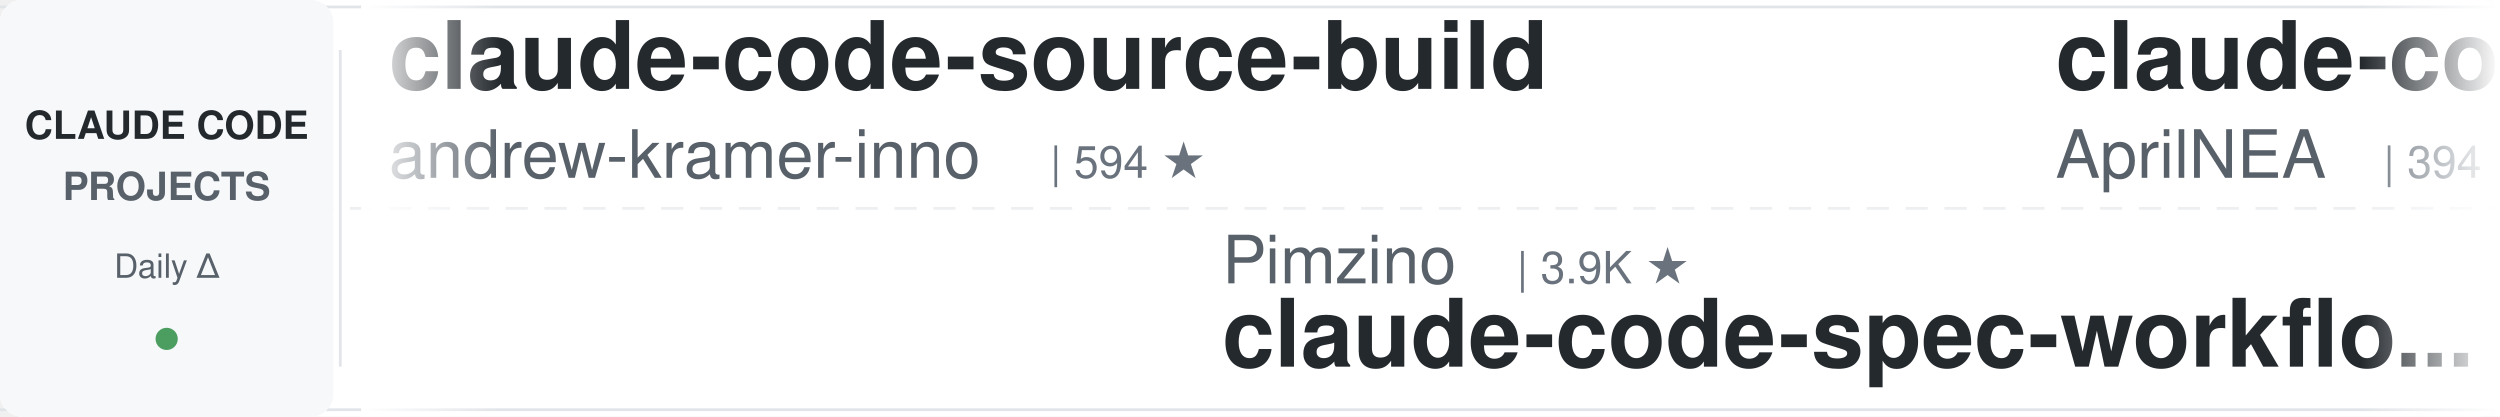
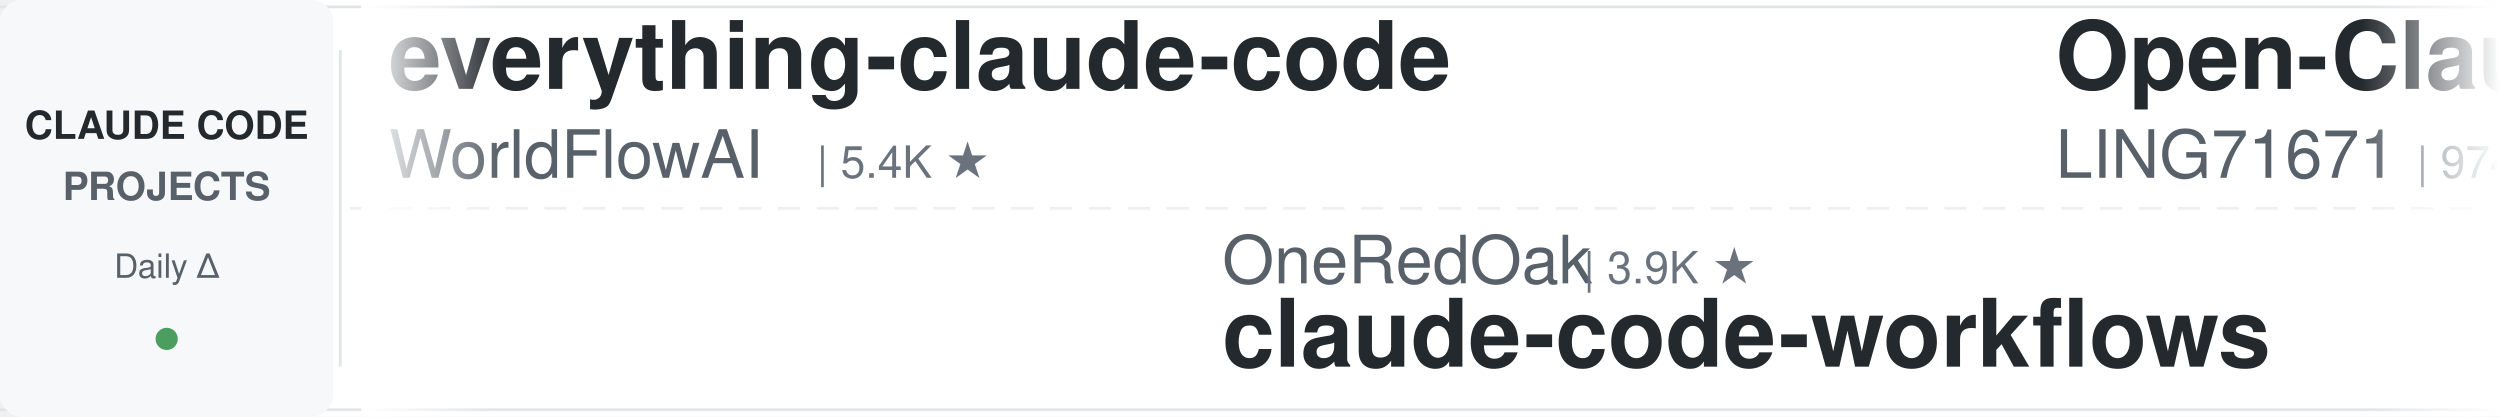
<svg xmlns="http://www.w3.org/2000/svg" width="900" height="150">
  <defs>
    <linearGradient id="leftFade" x1="0%" y1="0%" x2="100%" y2="0%">
      <stop offset="0%" style="stop-color:#ffffff;stop-opacity:1" />
      <stop offset="100%" style="stop-color:#ffffff;stop-opacity:0" />
    </linearGradient>
    <linearGradient id="rightFade" x1="0%" y1="0%" x2="100%" y2="0%">
      <stop offset="0%" style="stop-color:#ffffff;stop-opacity:0" />
      <stop offset="100%" style="stop-color:#ffffff;stop-opacity:1" />
    </linearGradient>
  </defs>
  <rect width="900" height="150" fill="#ffffff" rx="8" />
  <rect x="0" y="2" width="900" height="1" fill="#e1e4e8" />
  <rect x="0" y="147" width="900" height="1" fill="#e1e4e8" />
  <line x1="0" y1="75" x2="900" y2="75" stroke="#e1e4e8" stroke-width="1" stroke-dasharray="8 6" opacity="0.6" />
  <rect x="0" y="0" width="120" height="150" fill="#f6f8fa" rx="8" />
  <text x="60" y="50" font-family="-apple-system, BlinkMacSystemFont, 'Segoe UI', Helvetica, Arial, sans-serif" font-size="14" font-weight="600" fill="#24292e" text-anchor="middle">CLAUDE CODE</text>
  <text x="60" y="72" font-family="-apple-system, BlinkMacSystemFont, 'Segoe UI', Helvetica, Arial, sans-serif" font-size="14" font-weight="600" fill="#586069" text-anchor="middle">PROJECTS</text>
  <text x="60" y="100" font-family="-apple-system, BlinkMacSystemFont, 'Segoe UI', Helvetica, Arial, sans-serif" font-size="12" font-weight="500" fill="#586069" text-anchor="middle">Daily Δ</text>
  <circle cx="60" cy="122" r="4" fill="#22863a" opacity="0.8" />
  <rect x="122" y="18" width="1" height="114" fill="#e1e4e8" />
  <clipPath id="tickerClip">
    <rect x="130" y="0" width="770" height="150" />
  </clipPath>
  <g clip-path="url(#tickerClip)">
    <g id="tickerItems">
      <animateTransform attributeName="transform" attributeType="XML" type="translate" from="0 0" to="-3000 0" dur="54s" repeatCount="indefinite" />
      <g transform="translate(0, 0)">
-         <text x="140" y="32" font-family="-apple-system, BlinkMacSystemFont, 'Segoe UI', Helvetica, Arial, sans-serif" font-size="34" font-weight="600" fill="#24292e">claude-code-source-build</text>
-         <text x="140" y="64" font-family="-apple-system, BlinkMacSystemFont, 'Segoe UI', Helvetica, Arial, sans-serif" font-size="24" font-weight="400" fill="#586069">andrew-kramer-inno</text>
-         <text x="378" y="64" font-family="-apple-system, BlinkMacSystemFont, 'Segoe UI', Helvetica, Arial, sans-serif" font-size="16" font-weight="500" fill="#6a737d">| 594 ★</text>
+         <text x="140" y="32" font-family="-apple-system, BlinkMacSystemFont, 'Segoe UI', Helvetica, Arial, sans-serif" font-size="34" font-weight="600" fill="#24292e">everything-claude-code</text>
+         <text x="140" y="64" font-family="-apple-system, BlinkMacSystemFont, 'Segoe UI', Helvetica, Arial, sans-serif" font-size="24" font-weight="400" fill="#586069">WorldFlowAI</text>
+         <text x="294" y="64" font-family="-apple-system, BlinkMacSystemFont, 'Segoe UI', Helvetica, Arial, sans-serif" font-size="16" font-weight="500" fill="#6a737d">| 5.4K ★</text>
      </g>
      <g transform="translate(300, 0)">
-         <text x="140" y="102" font-family="-apple-system, BlinkMacSystemFont, 'Segoe UI', Helvetica, Arial, sans-serif" font-size="24" font-weight="400" fill="#586069">Pimzino</text>
-         <text x="246" y="102" font-family="-apple-system, BlinkMacSystemFont, 'Segoe UI', Helvetica, Arial, sans-serif" font-size="16" font-weight="500" fill="#6a737d">| 3.9K ★</text>
-         <text x="140" y="132" font-family="-apple-system, BlinkMacSystemFont, 'Segoe UI', Helvetica, Arial, sans-serif" font-size="34" font-weight="600" fill="#24292e">claude-code-spec-workflo...</text>
+         <text x="140" y="102" font-family="-apple-system, BlinkMacSystemFont, 'Segoe UI', Helvetica, Arial, sans-serif" font-size="24" font-weight="400" fill="#586069">OneRedOak</text>
+         <text x="270" y="102" font-family="-apple-system, BlinkMacSystemFont, 'Segoe UI', Helvetica, Arial, sans-serif" font-size="16" font-weight="500" fill="#6a737d">| 3.9K ★</text>
+         <text x="140" y="132" font-family="-apple-system, BlinkMacSystemFont, 'Segoe UI', Helvetica, Arial, sans-serif" font-size="34" font-weight="600" fill="#24292e">claude-code-workflows</text>
      </g>
      <g transform="translate(600, 0)">
-         <text x="140" y="32" font-family="-apple-system, BlinkMacSystemFont, 'Segoe UI', Helvetica, Arial, sans-serif" font-size="34" font-weight="600" fill="#24292e">claude-code-source</text>
-         <text x="140" y="64" font-family="-apple-system, BlinkMacSystemFont, 'Segoe UI', Helvetica, Arial, sans-serif" font-size="24" font-weight="400" fill="#586069">AprilNEA</text>
-         <text x="258" y="64" font-family="-apple-system, BlinkMacSystemFont, 'Segoe UI', Helvetica, Arial, sans-serif" font-size="16" font-weight="500" fill="#6a737d">| 394 ★</text>
+         <text x="140" y="32" font-family="-apple-system, BlinkMacSystemFont, 'Segoe UI', Helvetica, Arial, sans-serif" font-size="34" font-weight="600" fill="#24292e">Open-ClaudeCode</text>
+         <text x="140" y="64" font-family="-apple-system, BlinkMacSystemFont, 'Segoe UI', Helvetica, Arial, sans-serif" font-size="24" font-weight="400" fill="#586069">LING71671</text>
+         <text x="270" y="64" font-family="-apple-system, BlinkMacSystemFont, 'Segoe UI', Helvetica, Arial, sans-serif" font-size="16" font-weight="500" fill="#6a737d">| 974 ★</text>
      </g>
      <g transform="translate(900, 0)">
-         <text x="140" y="102" font-family="-apple-system, BlinkMacSystemFont, 'Segoe UI', Helvetica, Arial, sans-serif" font-size="24" font-weight="400" fill="#586069">https-deeplearning-ai</text>
-         <text x="414" y="102" font-family="-apple-system, BlinkMacSystemFont, 'Segoe UI', Helvetica, Arial, sans-serif" font-size="16" font-weight="500" fill="#6a737d">| 559 ★</text>
-         <text x="140" y="132" font-family="-apple-system, BlinkMacSystemFont, 'Segoe UI', Helvetica, Arial, sans-serif" font-size="34" font-weight="600" fill="#24292e">sc-claude-code-files</text>
+         <text x="140" y="102" font-family="-apple-system, BlinkMacSystemFont, 'Segoe UI', Helvetica, Arial, sans-serif" font-size="24" font-weight="400" fill="#586069">huangjia2019</text>
+         <text x="306" y="102" font-family="-apple-system, BlinkMacSystemFont, 'Segoe UI', Helvetica, Arial, sans-serif" font-size="16" font-weight="500" fill="#6a737d">| 1.1K ★</text>
+         <text x="140" y="132" font-family="-apple-system, BlinkMacSystemFont, 'Segoe UI', Helvetica, Arial, sans-serif" font-size="34" font-weight="600" fill="#24292e">claude-code-engineering</text>
      </g>
      <g transform="translate(1200, 0)">
-         <text x="140" y="32" font-family="-apple-system, BlinkMacSystemFont, 'Segoe UI', Helvetica, Arial, sans-serif" font-size="34" font-weight="600" fill="#24292e">claude-code-infrastructu...</text>
-         <text x="140" y="64" font-family="-apple-system, BlinkMacSystemFont, 'Segoe UI', Helvetica, Arial, sans-serif" font-size="24" font-weight="400" fill="#586069">diet103</text>
-         <text x="246" y="64" font-family="-apple-system, BlinkMacSystemFont, 'Segoe UI', Helvetica, Arial, sans-serif" font-size="16" font-weight="500" fill="#6a737d">| 10.0K ★</text>
-       </g>
-       <g transform="translate(1500, 0)">
-         <text x="140" y="102" font-family="-apple-system, BlinkMacSystemFont, 'Segoe UI', Helvetica, Arial, sans-serif" font-size="24" font-weight="400" fill="#586069">davila7</text>
-         <text x="246" y="102" font-family="-apple-system, BlinkMacSystemFont, 'Segoe UI', Helvetica, Arial, sans-serif" font-size="16" font-weight="500" fill="#6a737d">| 32.9K ★</text>
-         <text x="140" y="132" font-family="-apple-system, BlinkMacSystemFont, 'Segoe UI', Helvetica, Arial, sans-serif" font-size="34" font-weight="600" fill="#24292e">claude-code-templates</text>
-       </g>
-       <g transform="translate(1800, 0)">
-         <text x="140" y="32" font-family="-apple-system, BlinkMacSystemFont, 'Segoe UI', Helvetica, Arial, sans-serif" font-size="34" font-weight="600" fill="#24292e">claude-code-hub</text>
-         <text x="140" y="64" font-family="-apple-system, BlinkMacSystemFont, 'Segoe UI', Helvetica, Arial, sans-serif" font-size="24" font-weight="400" fill="#586069">ding113</text>
-         <text x="246" y="64" font-family="-apple-system, BlinkMacSystemFont, 'Segoe UI', Helvetica, Arial, sans-serif" font-size="16" font-weight="500" fill="#6a737d">| 3.4K ★</text>
-       </g>
-       <g transform="translate(2100, 0)">
-         <text x="140" y="102" font-family="-apple-system, BlinkMacSystemFont, 'Segoe UI', Helvetica, Arial, sans-serif" font-size="24" font-weight="400" fill="#586069">krusemediallc</text>
-         <text x="318" y="102" font-family="-apple-system, BlinkMacSystemFont, 'Segoe UI', Helvetica, Arial, sans-serif" font-size="16" font-weight="500" fill="#6a737d">| 1.6K ★</text>
-         <text x="140" y="132" font-family="-apple-system, BlinkMacSystemFont, 'Segoe UI', Helvetica, Arial, sans-serif" font-size="34" font-weight="600" fill="#24292e">arcads-claude-code</text>
-       </g>
-       <g transform="translate(2400, 0)">
        <text x="140" y="32" font-family="-apple-system, BlinkMacSystemFont, 'Segoe UI', Helvetica, Arial, sans-serif" font-size="34" font-weight="600" fill="#24292e">claude-code-from-scratch</text>
        <text x="140" y="64" font-family="-apple-system, BlinkMacSystemFont, 'Segoe UI', Helvetica, Arial, sans-serif" font-size="24" font-weight="400" fill="#586069">Windy3f3f3f3f</text>
        <text x="318" y="64" font-family="-apple-system, BlinkMacSystemFont, 'Segoe UI', Helvetica, Arial, sans-serif" font-size="16" font-weight="500" fill="#6a737d">| 2.8K ★</text>
      </g>
+       <g transform="translate(1500, 0)">
+         <text x="140" y="102" font-family="-apple-system, BlinkMacSystemFont, 'Segoe UI', Helvetica, Arial, sans-serif" font-size="24" font-weight="400" fill="#586069">FlorianBruniaux</text>
+         <text x="342" y="102" font-family="-apple-system, BlinkMacSystemFont, 'Segoe UI', Helvetica, Arial, sans-serif" font-size="16" font-weight="500" fill="#6a737d">| 6.2K ★</text>
+         <text x="140" y="132" font-family="-apple-system, BlinkMacSystemFont, 'Segoe UI', Helvetica, Arial, sans-serif" font-size="34" font-weight="600" fill="#24292e">claude-code-ultimate-gui...</text>
+       </g>
+       <g transform="translate(1800, 0)">
+         <text x="140" y="32" font-family="-apple-system, BlinkMacSystemFont, 'Segoe UI', Helvetica, Arial, sans-serif" font-size="34" font-weight="600" fill="#24292e">edmunds-claude-code</text>
+         <text x="140" y="64" font-family="-apple-system, BlinkMacSystemFont, 'Segoe UI', Helvetica, Arial, sans-serif" font-size="24" font-weight="400" fill="#586069">edmund-io</text>
+         <text x="270" y="64" font-family="-apple-system, BlinkMacSystemFont, 'Segoe UI', Helvetica, Arial, sans-serif" font-size="16" font-weight="500" fill="#6a737d">| 1.5K ★</text>
+       </g>
+       <g transform="translate(2100, 0)">
+         <text x="140" y="102" font-family="-apple-system, BlinkMacSystemFont, 'Segoe UI', Helvetica, Arial, sans-serif" font-size="24" font-weight="400" fill="#586069">Cranot</text>
+         <text x="234" y="102" font-family="-apple-system, BlinkMacSystemFont, 'Segoe UI', Helvetica, Arial, sans-serif" font-size="16" font-weight="500" fill="#6a737d">| 2.9K ★</text>
+         <text x="140" y="132" font-family="-apple-system, BlinkMacSystemFont, 'Segoe UI', Helvetica, Arial, sans-serif" font-size="34" font-weight="600" fill="#24292e">claude-code-guide</text>
+       </g>
+       <g transform="translate(2400, 0)">
+         <text x="140" y="32" font-family="-apple-system, BlinkMacSystemFont, 'Segoe UI', Helvetica, Arial, sans-serif" font-size="34" font-weight="600" fill="#24292e">awesome-claude-code-tool...</text>
+         <text x="140" y="64" font-family="-apple-system, BlinkMacSystemFont, 'Segoe UI', Helvetica, Arial, sans-serif" font-size="24" font-weight="400" fill="#586069">rohitg00</text>
+         <text x="258" y="64" font-family="-apple-system, BlinkMacSystemFont, 'Segoe UI', Helvetica, Arial, sans-serif" font-size="16" font-weight="500" fill="#6a737d">| 2.8K ★</text>
+       </g>
      <g transform="translate(2700, 0)">
-         <text x="140" y="102" font-family="-apple-system, BlinkMacSystemFont, 'Segoe UI', Helvetica, Arial, sans-serif" font-size="24" font-weight="400" fill="#586069">fuergaosi233</text>
-         <text x="306" y="102" font-family="-apple-system, BlinkMacSystemFont, 'Segoe UI', Helvetica, Arial, sans-serif" font-size="16" font-weight="500" fill="#6a737d">| 2.8K ★</text>
-         <text x="140" y="132" font-family="-apple-system, BlinkMacSystemFont, 'Segoe UI', Helvetica, Arial, sans-serif" font-size="34" font-weight="600" fill="#24292e">claude-code-proxy</text>
+         <text x="140" y="102" font-family="-apple-system, BlinkMacSystemFont, 'Segoe UI', Helvetica, Arial, sans-serif" font-size="24" font-weight="400" fill="#586069">jqueryscript</text>
+         <text x="306" y="102" font-family="-apple-system, BlinkMacSystemFont, 'Segoe UI', Helvetica, Arial, sans-serif" font-size="16" font-weight="500" fill="#6a737d">| 537 ★</text>
+         <text x="140" y="132" font-family="-apple-system, BlinkMacSystemFont, 'Segoe UI', Helvetica, Arial, sans-serif" font-size="34" font-weight="600" fill="#24292e">awesome-claude-code</text>
      </g>
      <g transform="translate(3000, 0)">
-         <text x="140" y="32" font-family="-apple-system, BlinkMacSystemFont, 'Segoe UI', Helvetica, Arial, sans-serif" font-size="34" font-weight="600" fill="#24292e">claude-code-source-build</text>
-         <text x="140" y="64" font-family="-apple-system, BlinkMacSystemFont, 'Segoe UI', Helvetica, Arial, sans-serif" font-size="24" font-weight="400" fill="#586069">andrew-kramer-inno</text>
-         <text x="378" y="64" font-family="-apple-system, BlinkMacSystemFont, 'Segoe UI', Helvetica, Arial, sans-serif" font-size="16" font-weight="500" fill="#6a737d">| 594 ★</text>
+         <text x="140" y="32" font-family="-apple-system, BlinkMacSystemFont, 'Segoe UI', Helvetica, Arial, sans-serif" font-size="34" font-weight="600" fill="#24292e">everything-claude-code</text>
+         <text x="140" y="64" font-family="-apple-system, BlinkMacSystemFont, 'Segoe UI', Helvetica, Arial, sans-serif" font-size="24" font-weight="400" fill="#586069">WorldFlowAI</text>
+         <text x="294" y="64" font-family="-apple-system, BlinkMacSystemFont, 'Segoe UI', Helvetica, Arial, sans-serif" font-size="16" font-weight="500" fill="#6a737d">| 5.4K ★</text>
      </g>
      <g transform="translate(3300, 0)">
-         <text x="140" y="102" font-family="-apple-system, BlinkMacSystemFont, 'Segoe UI', Helvetica, Arial, sans-serif" font-size="24" font-weight="400" fill="#586069">Pimzino</text>
-         <text x="246" y="102" font-family="-apple-system, BlinkMacSystemFont, 'Segoe UI', Helvetica, Arial, sans-serif" font-size="16" font-weight="500" fill="#6a737d">| 3.9K ★</text>
-         <text x="140" y="132" font-family="-apple-system, BlinkMacSystemFont, 'Segoe UI', Helvetica, Arial, sans-serif" font-size="34" font-weight="600" fill="#24292e">claude-code-spec-workflo...</text>
+         <text x="140" y="102" font-family="-apple-system, BlinkMacSystemFont, 'Segoe UI', Helvetica, Arial, sans-serif" font-size="24" font-weight="400" fill="#586069">OneRedOak</text>
+         <text x="270" y="102" font-family="-apple-system, BlinkMacSystemFont, 'Segoe UI', Helvetica, Arial, sans-serif" font-size="16" font-weight="500" fill="#6a737d">| 3.9K ★</text>
+         <text x="140" y="132" font-family="-apple-system, BlinkMacSystemFont, 'Segoe UI', Helvetica, Arial, sans-serif" font-size="34" font-weight="600" fill="#24292e">claude-code-workflows</text>
      </g>
      <g transform="translate(3600, 0)">
-         <text x="140" y="32" font-family="-apple-system, BlinkMacSystemFont, 'Segoe UI', Helvetica, Arial, sans-serif" font-size="34" font-weight="600" fill="#24292e">claude-code-source</text>
-         <text x="140" y="64" font-family="-apple-system, BlinkMacSystemFont, 'Segoe UI', Helvetica, Arial, sans-serif" font-size="24" font-weight="400" fill="#586069">AprilNEA</text>
-         <text x="258" y="64" font-family="-apple-system, BlinkMacSystemFont, 'Segoe UI', Helvetica, Arial, sans-serif" font-size="16" font-weight="500" fill="#6a737d">| 394 ★</text>
+         <text x="140" y="32" font-family="-apple-system, BlinkMacSystemFont, 'Segoe UI', Helvetica, Arial, sans-serif" font-size="34" font-weight="600" fill="#24292e">Open-ClaudeCode</text>
+         <text x="140" y="64" font-family="-apple-system, BlinkMacSystemFont, 'Segoe UI', Helvetica, Arial, sans-serif" font-size="24" font-weight="400" fill="#586069">LING71671</text>
+         <text x="270" y="64" font-family="-apple-system, BlinkMacSystemFont, 'Segoe UI', Helvetica, Arial, sans-serif" font-size="16" font-weight="500" fill="#6a737d">| 974 ★</text>
      </g>
      <g transform="translate(3900, 0)">
-         <text x="140" y="102" font-family="-apple-system, BlinkMacSystemFont, 'Segoe UI', Helvetica, Arial, sans-serif" font-size="24" font-weight="400" fill="#586069">https-deeplearning-ai</text>
-         <text x="414" y="102" font-family="-apple-system, BlinkMacSystemFont, 'Segoe UI', Helvetica, Arial, sans-serif" font-size="16" font-weight="500" fill="#6a737d">| 559 ★</text>
-         <text x="140" y="132" font-family="-apple-system, BlinkMacSystemFont, 'Segoe UI', Helvetica, Arial, sans-serif" font-size="34" font-weight="600" fill="#24292e">sc-claude-code-files</text>
+         <text x="140" y="102" font-family="-apple-system, BlinkMacSystemFont, 'Segoe UI', Helvetica, Arial, sans-serif" font-size="24" font-weight="400" fill="#586069">huangjia2019</text>
+         <text x="306" y="102" font-family="-apple-system, BlinkMacSystemFont, 'Segoe UI', Helvetica, Arial, sans-serif" font-size="16" font-weight="500" fill="#6a737d">| 1.1K ★</text>
+         <text x="140" y="132" font-family="-apple-system, BlinkMacSystemFont, 'Segoe UI', Helvetica, Arial, sans-serif" font-size="34" font-weight="600" fill="#24292e">claude-code-engineering</text>
      </g>
    </g>
  </g>
  <rect x="130" y="0" width="50" height="150" fill="url(#leftFade)" />
  <rect x="850" y="0" width="50" height="150" fill="url(#rightFade)" />
</svg>
